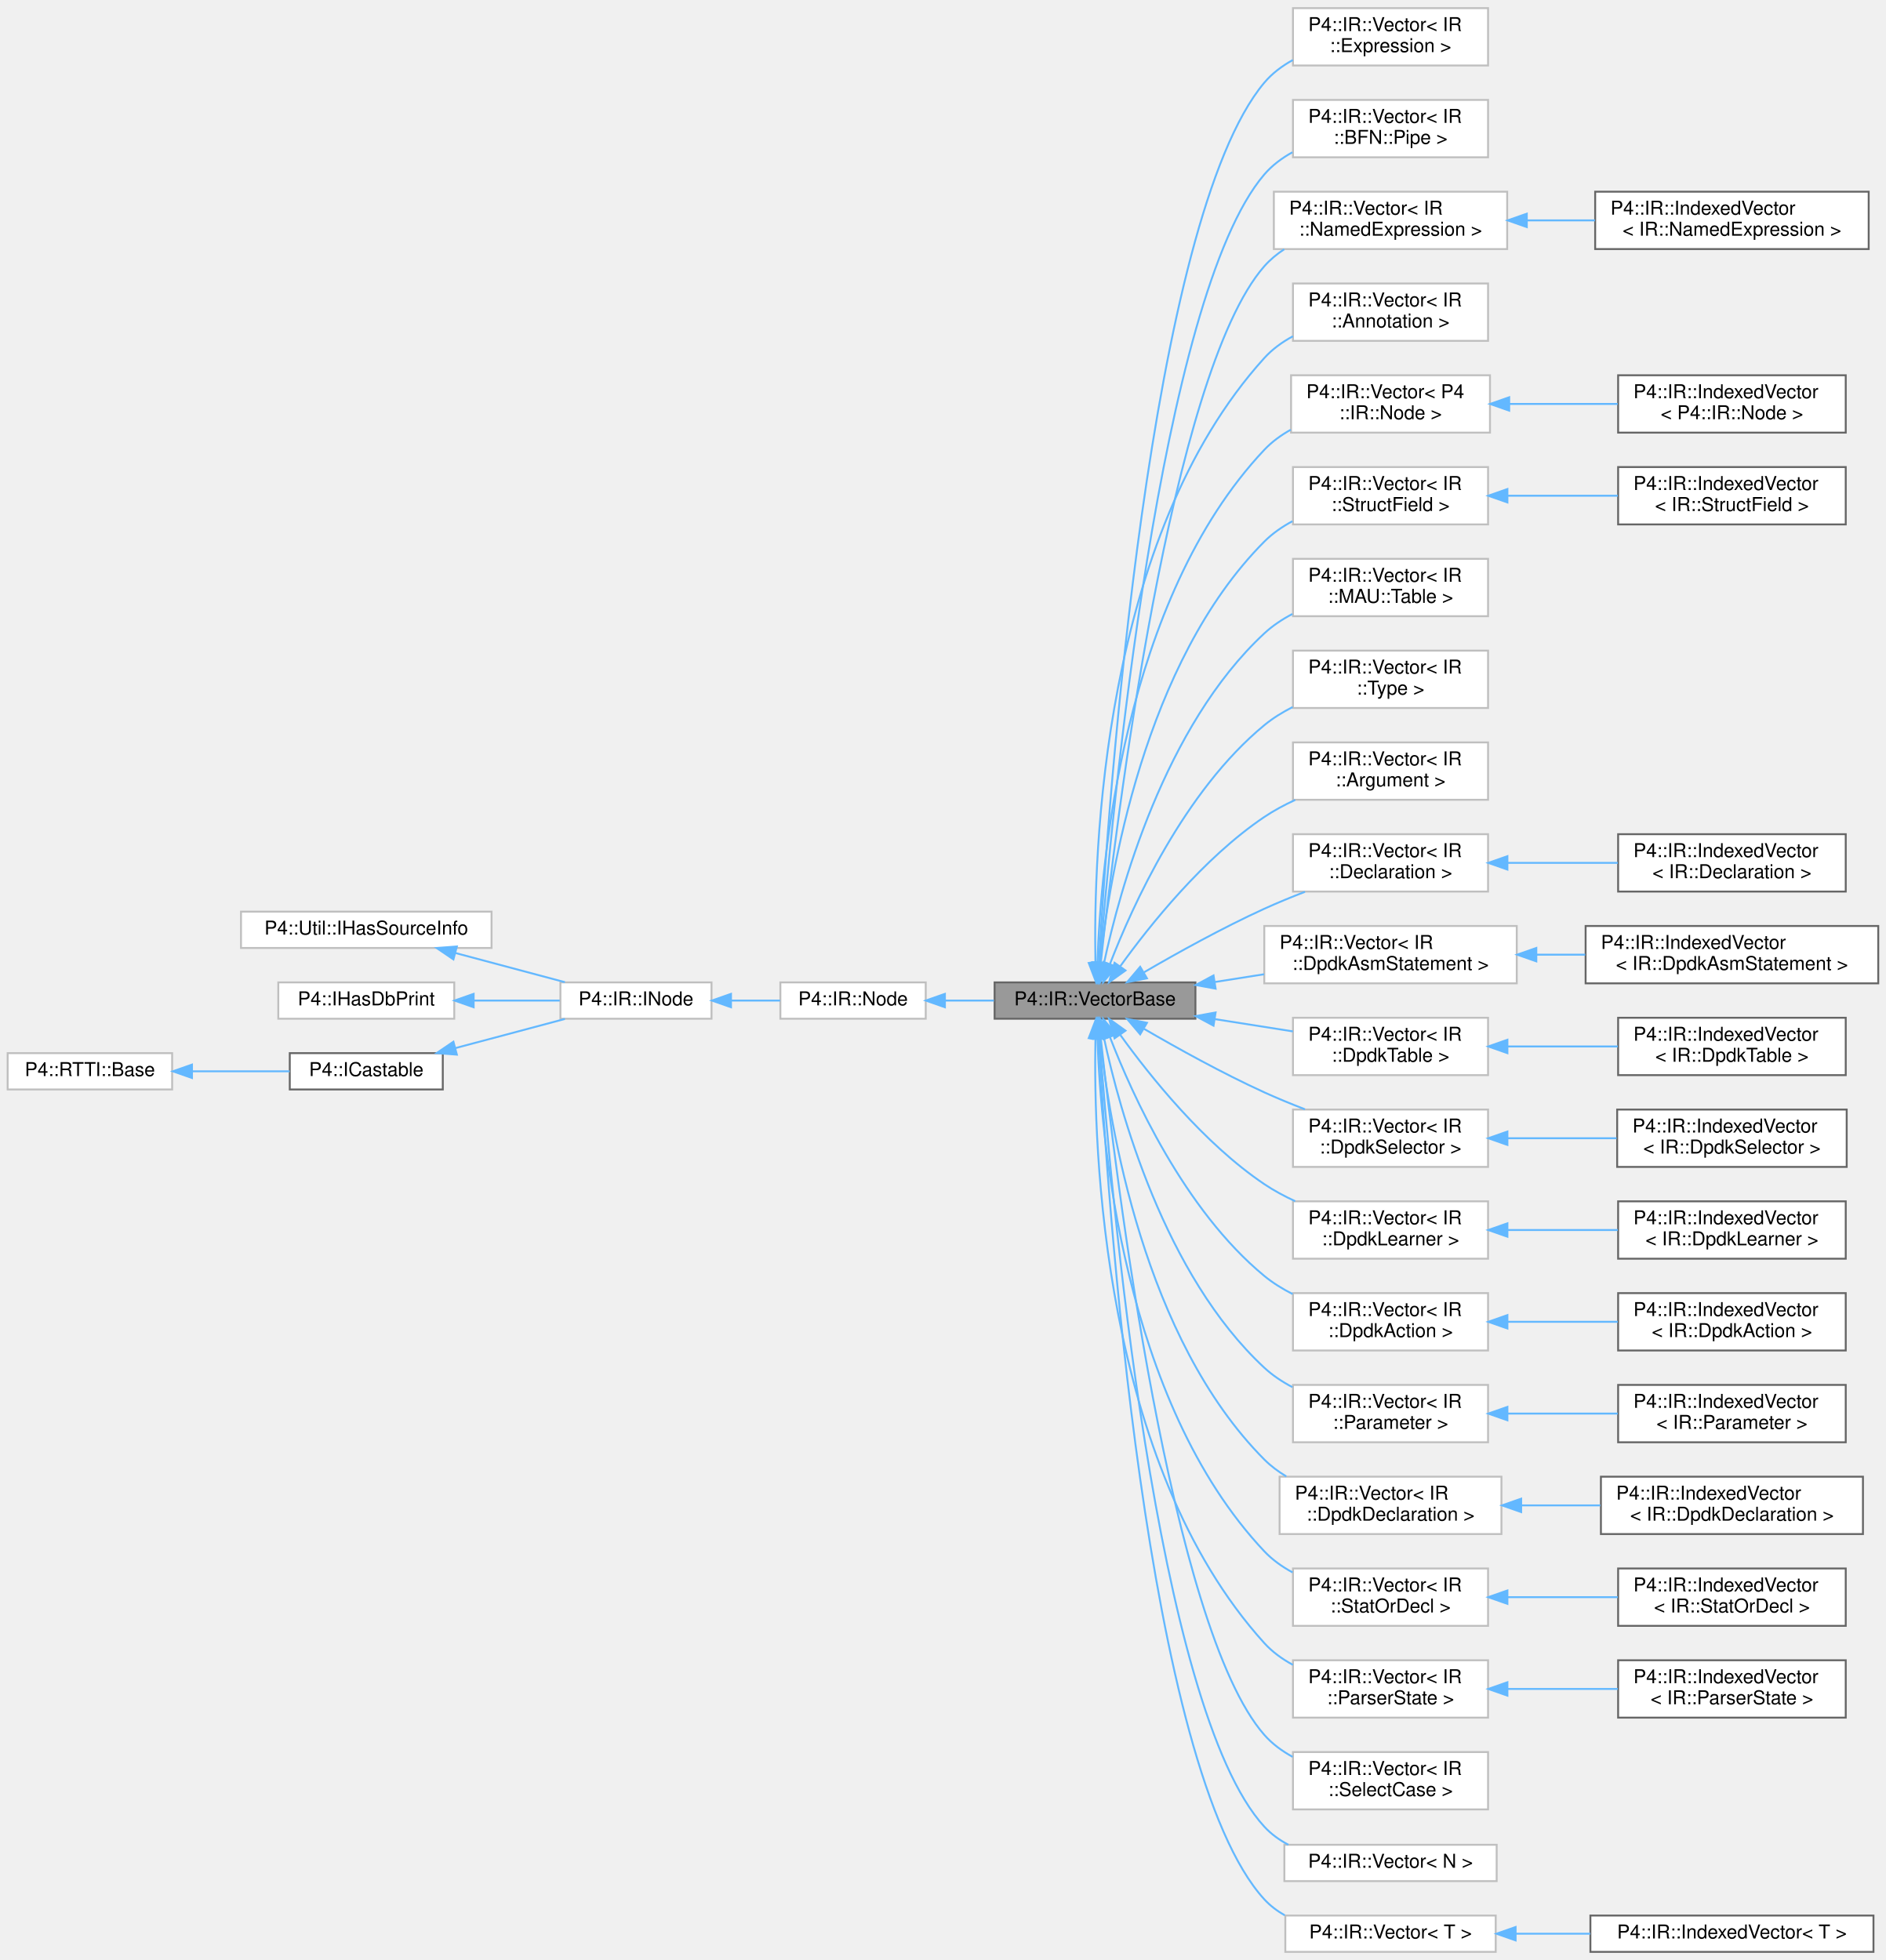
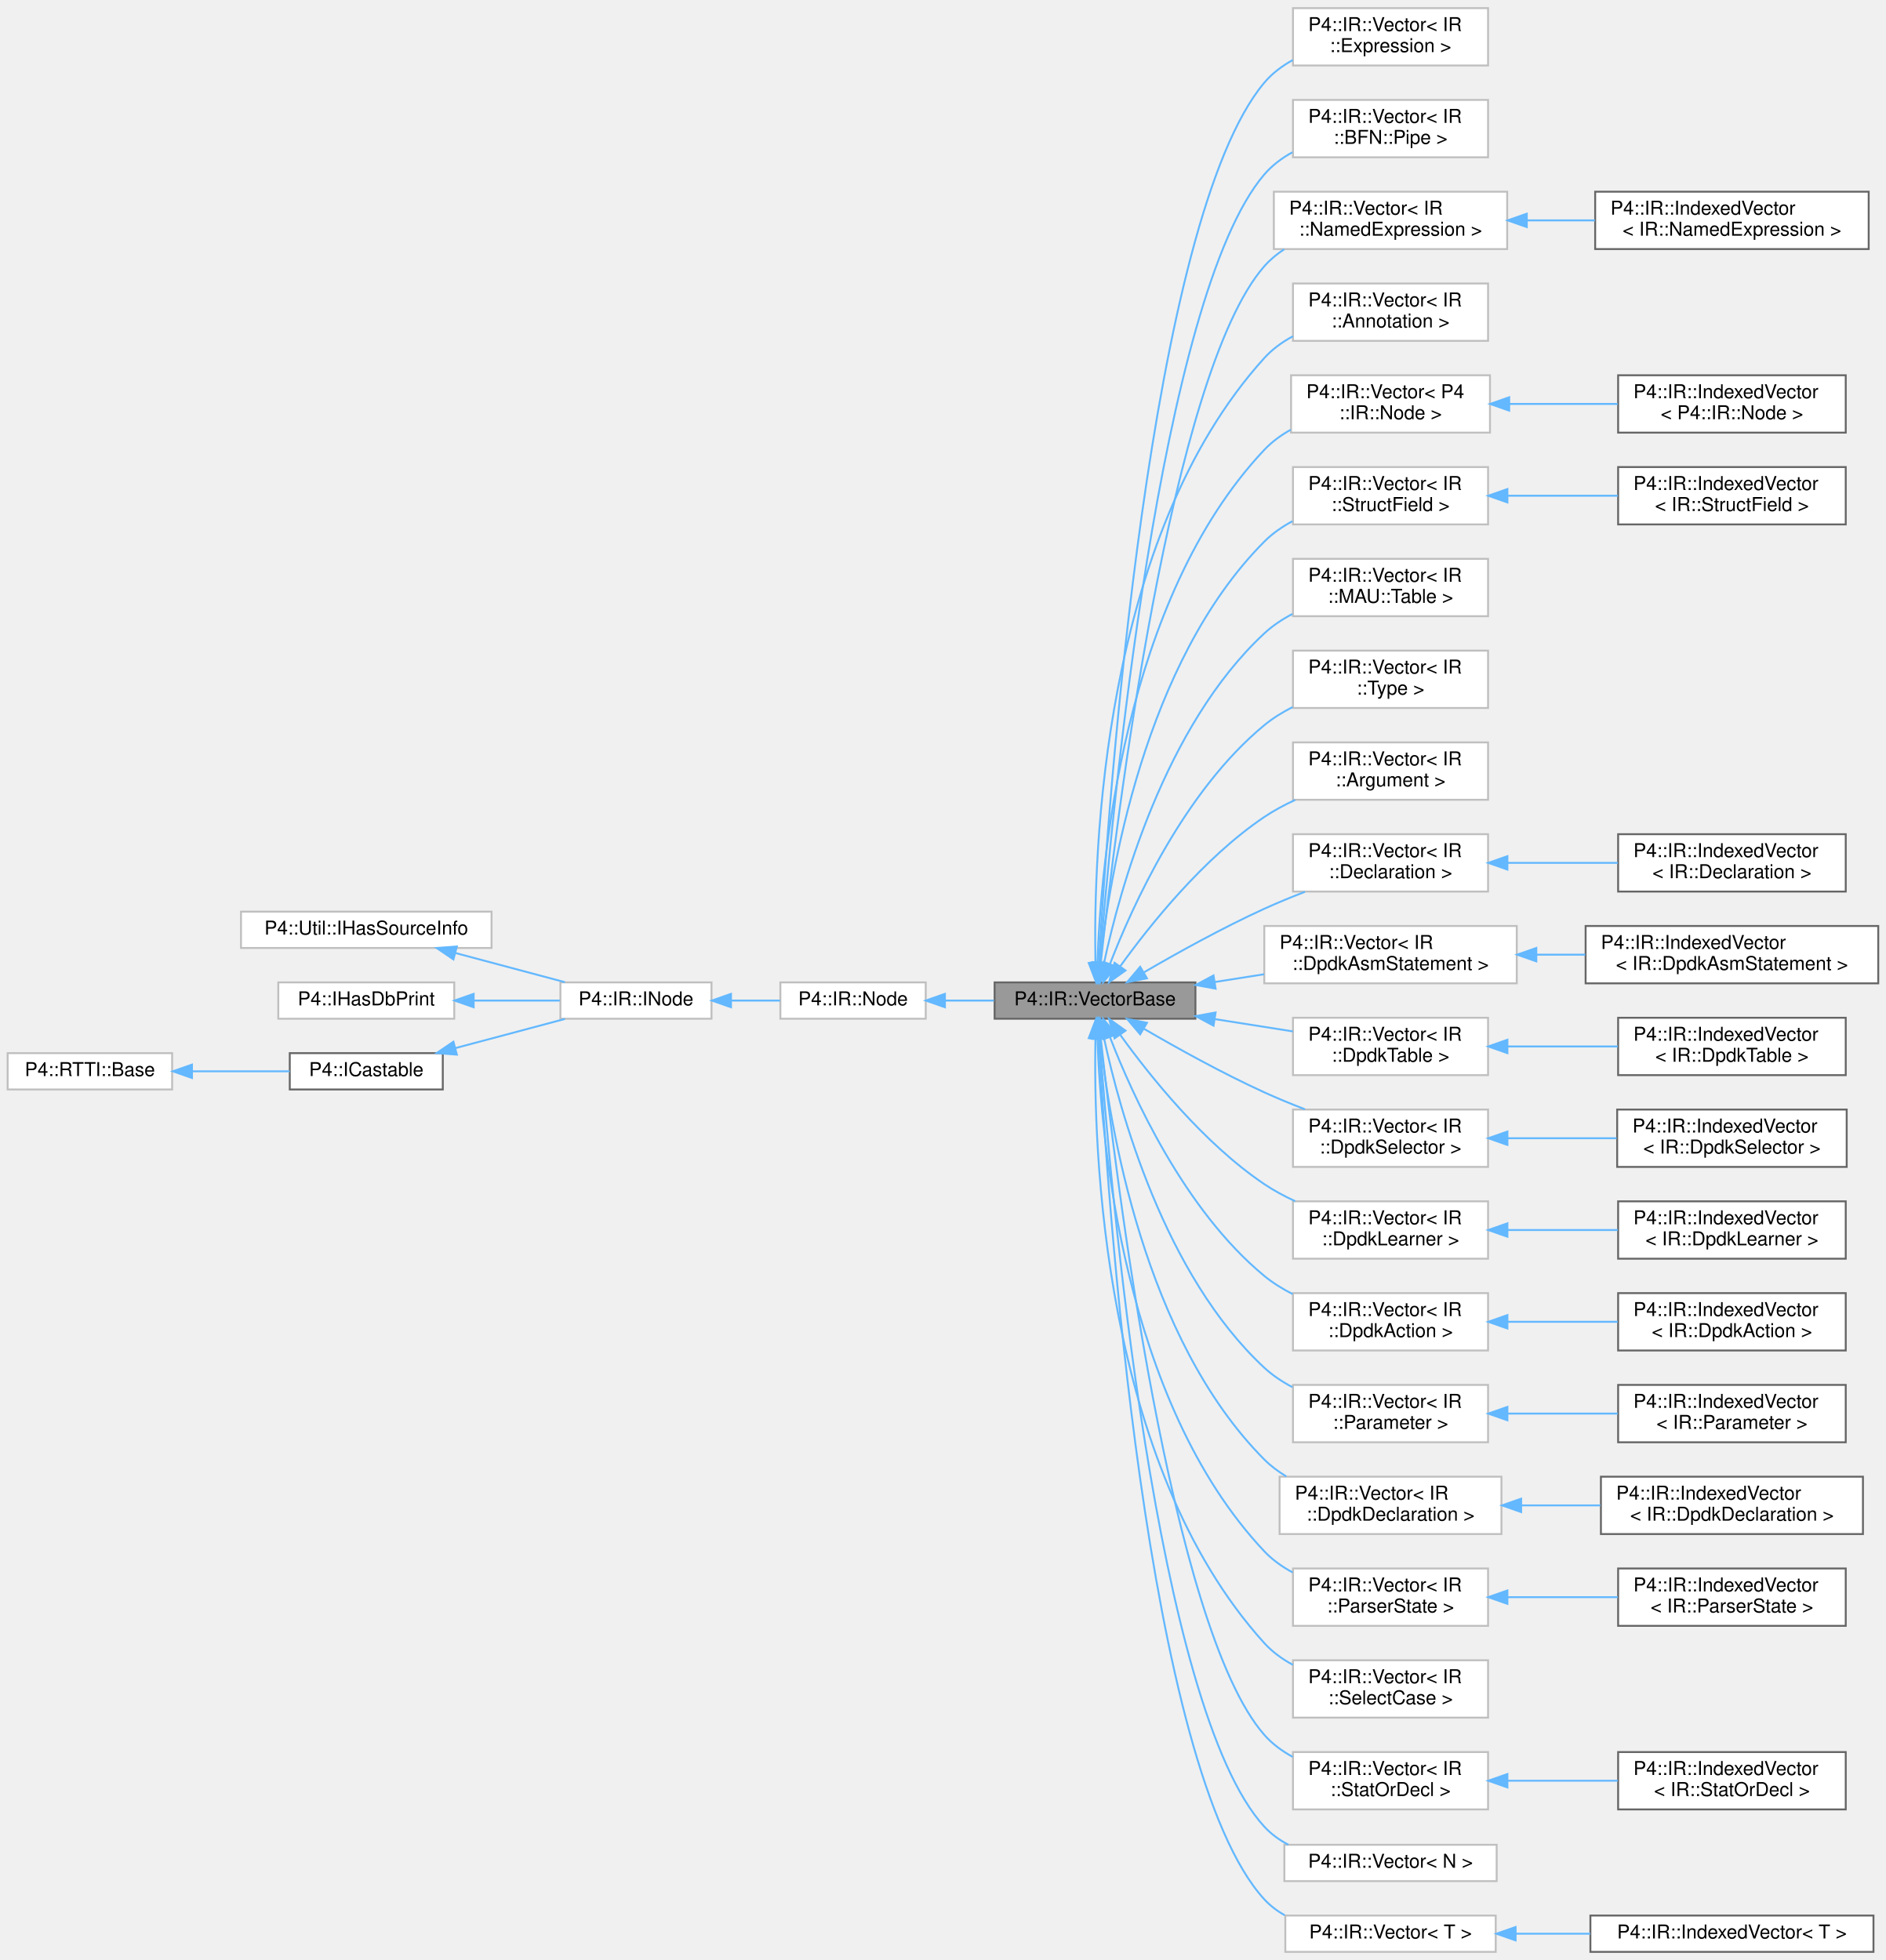
<svg xmlns="http://www.w3.org/2000/svg" xmlns:xlink="http://www.w3.org/1999/xlink" width="986pt" height="1025pt" viewBox="0.00 0.00 986.00 1024.50">
  <g id="graph0" class="graph" transform="scale(1 1) rotate(0) translate(4 1020.5)">
    <g id="Node000001" class="node">
      <g id="a_Node000001">
        <a xlink:title=" ">
          <polygon fill="#999999" stroke="#666666" points="621,-507 516,-507 516,-488 621,-488 621,-507" />
          <text text-anchor="middle" x="568.5" y="-495" font-family="Helvetica,sans-Serif" font-size="10.00">P4::IR::VectorBase</text>
        </a>
      </g>
    </g>
    <g id="Node000008" class="node">
      <g id="a_Node000008">
        <a xlink:href="class_p4_1_1_i_r_1_1_vector.html" target="_top" xlink:title=" ">
          <polygon fill="white" stroke="#bfbfbf" points="774,-1016.5 672,-1016.5 672,-986.5 774,-986.5 774,-1016.5" />
          <text text-anchor="start" x="680" y="-1004.5" font-family="Helvetica,sans-Serif" font-size="10.00">P4::IR::Vector&lt; IR</text>
          <text text-anchor="middle" x="723" y="-993.5" font-family="Helvetica,sans-Serif" font-size="10.00">::Expression &gt;</text>
        </a>
      </g>
    </g>
    <g id="edge7_Node000001_Node000008" class="edge">
      <g id="a_edge7_Node000001_Node000008">
        <a xlink:title=" ">
          <path fill="none" stroke="#63b8ff" d="M570.58,-517.8C575.3,-599.84 596.76,-905.79 657,-977.5 661.1,-982.38 666.29,-986.27 671.94,-989.37" />
          <polygon fill="#63b8ff" stroke="#63b8ff" points="574.05,-517.17 570,-507.38 567.06,-517.56 574.05,-517.17" />
        </a>
      </g>
    </g>
    <g id="Node000009" class="node">
      <g id="a_Node000009">
        <a xlink:href="class_p4_1_1_i_r_1_1_vector.html" target="_top" xlink:title=" ">
          <polygon fill="white" stroke="#bfbfbf" points="774,-968.5 672,-968.5 672,-938.5 774,-938.5 774,-968.5" />
          <text text-anchor="start" x="680" y="-956.5" font-family="Helvetica,sans-Serif" font-size="10.00">P4::IR::Vector&lt; IR</text>
          <text text-anchor="middle" x="723" y="-945.5" font-family="Helvetica,sans-Serif" font-size="10.00">::BFN::Pipe &gt;</text>
        </a>
      </g>
    </g>
    <g id="edge8_Node000001_Node000009" class="edge">
      <g id="a_edge8_Node000001_Node000009">
        <a xlink:title=" ">
          <path fill="none" stroke="#63b8ff" d="M570.98,-517.22C577.04,-593.17 602.3,-865.66 657,-929.5 661.07,-934.25 666.17,-938.06 671.71,-941.12" />
          <polygon fill="#63b8ff" stroke="#63b8ff" points="574.46,-516.83 570.2,-507.13 567.48,-517.38 574.46,-516.83" />
        </a>
      </g>
    </g>
    <g id="Node000010" class="node">
      <g id="a_Node000010">
        <a xlink:href="class_p4_1_1_i_r_1_1_vector.html" target="_top" xlink:title=" ">
          <polygon fill="white" stroke="#bfbfbf" points="784,-920.5 662,-920.5 662,-890.5 784,-890.5 784,-920.5" />
          <text text-anchor="start" x="670" y="-908.5" font-family="Helvetica,sans-Serif" font-size="10.00">P4::IR::Vector&lt; IR</text>
          <text text-anchor="middle" x="723" y="-897.5" font-family="Helvetica,sans-Serif" font-size="10.00">::NamedExpression &gt;</text>
        </a>
      </g>
    </g>
    <g id="edge9_Node000001_Node000010" class="edge">
      <g id="a_edge9_Node000001_Node000010">
        <a xlink:title=" ">
          <path fill="none" stroke="#63b8ff" d="M571.52,-517.25C579.11,-587.73 607.96,-825.65 657,-881.5 660.02,-884.93 663.57,-887.88 667.43,-890.4" />
          <polygon fill="#63b8ff" stroke="#63b8ff" points="574.98,-516.68 570.45,-507.1 568.02,-517.41 574.98,-516.68" />
        </a>
      </g>
    </g>
    <g id="Node000012" class="node">
      <g id="a_Node000012">
        <a xlink:href="class_p4_1_1_i_r_1_1_vector.html" target="_top" xlink:title=" ">
          <polygon fill="white" stroke="#bfbfbf" points="774,-872.5 672,-872.5 672,-842.5 774,-842.5 774,-872.5" />
          <text text-anchor="start" x="680" y="-860.5" font-family="Helvetica,sans-Serif" font-size="10.00">P4::IR::Vector&lt; IR</text>
          <text text-anchor="middle" x="723" y="-849.5" font-family="Helvetica,sans-Serif" font-size="10.00">::Annotation &gt;</text>
        </a>
      </g>
    </g>
    <g id="edge11_Node000001_Node000012" class="edge">
      <g id="a_edge11_Node000001_Node000012">
        <a xlink:title=" ">
          <path fill="none" stroke="#63b8ff" d="M568.72,-517.41C567.6,-574.37 572.2,-739.87 657,-833.5 661.2,-838.14 666.37,-841.88 671.96,-844.9" />
          <polygon fill="#63b8ff" stroke="#63b8ff" points="572.23,-517.34 569.01,-507.25 565.23,-517.14 572.23,-517.34" />
        </a>
      </g>
    </g>
    <g id="Node000013" class="node">
      <g id="a_Node000013">
        <a xlink:href="class_p4_1_1_i_r_1_1_vector.html" target="_top" xlink:title=" ">
          <polygon fill="white" stroke="#bfbfbf" points="775,-824.5 671,-824.5 671,-794.5 775,-794.5 775,-824.5" />
          <text text-anchor="start" x="679" y="-812.5" font-family="Helvetica,sans-Serif" font-size="10.00">P4::IR::Vector&lt; P4</text>
          <text text-anchor="middle" x="723" y="-801.5" font-family="Helvetica,sans-Serif" font-size="10.00">::IR::Node &gt;</text>
        </a>
      </g>
    </g>
    <g id="edge12_Node000001_Node000013" class="edge">
      <g id="a_edge12_Node000001_Node000013">
        <a xlink:title=" ">
          <path fill="none" stroke="#63b8ff" d="M569.76,-517.26C571.5,-568.52 583.18,-707.21 657,-785.5 660.96,-789.7 665.72,-793.17 670.84,-796.03" />
          <polygon fill="#63b8ff" stroke="#63b8ff" points="573.26,-517.1 569.51,-507.19 566.26,-517.28 573.26,-517.1" />
        </a>
      </g>
    </g>
    <g id="Node000015" class="node">
      <g id="a_Node000015">
        <a xlink:href="class_p4_1_1_i_r_1_1_vector.html" target="_top" xlink:title=" ">
          <polygon fill="white" stroke="#bfbfbf" points="774,-776.5 672,-776.5 672,-746.5 774,-746.5 774,-776.5" />
          <text text-anchor="start" x="680" y="-764.5" font-family="Helvetica,sans-Serif" font-size="10.00">P4::IR::Vector&lt; IR</text>
          <text text-anchor="middle" x="723" y="-753.5" font-family="Helvetica,sans-Serif" font-size="10.00">::StructField &gt;</text>
        </a>
      </g>
    </g>
    <g id="edge14_Node000001_Node000015" class="edge">
      <g id="a_edge14_Node000001_Node000015">
        <a xlink:title=" ">
          <path fill="none" stroke="#63b8ff" d="M571.17,-517.25C576.04,-562.44 594.11,-674.35 657,-737.5 661.24,-741.76 666.31,-745.27 671.71,-748.17" />
          <polygon fill="#63b8ff" stroke="#63b8ff" points="574.65,-516.88 570.2,-507.27 567.69,-517.56 574.65,-516.88" />
        </a>
      </g>
    </g>
    <g id="Node000017" class="node">
      <g id="a_Node000017">
        <a xlink:href="class_p4_1_1_i_r_1_1_vector.html" target="_top" xlink:title=" ">
          <polygon fill="white" stroke="#bfbfbf" points="774,-728.5 672,-728.5 672,-698.5 774,-698.5 774,-728.5" />
          <text text-anchor="start" x="680" y="-716.5" font-family="Helvetica,sans-Serif" font-size="10.00">P4::IR::Vector&lt; IR</text>
          <text text-anchor="middle" x="723" y="-705.5" font-family="Helvetica,sans-Serif" font-size="10.00">::MAU::Table &gt;</text>
        </a>
      </g>
    </g>
    <g id="edge16_Node000001_Node000017" class="edge">
      <g id="a_edge16_Node000001_Node000017">
        <a xlink:title=" ">
          <path fill="none" stroke="#63b8ff" d="M573.15,-516.86C581.34,-555.13 604.72,-640.95 657,-689.5 661.32,-693.51 666.37,-696.87 671.7,-699.67" />
          <polygon fill="#63b8ff" stroke="#63b8ff" points="576.57,-516.11 571.15,-507 569.71,-517.5 576.57,-516.11" />
        </a>
      </g>
    </g>
    <g id="Node000018" class="node">
      <g id="a_Node000018">
        <a xlink:href="class_p4_1_1_i_r_1_1_vector.html" target="_top" xlink:title=" ">
          <polygon fill="white" stroke="#bfbfbf" points="774,-680.5 672,-680.5 672,-650.5 774,-650.5 774,-680.5" />
          <text text-anchor="start" x="680" y="-668.5" font-family="Helvetica,sans-Serif" font-size="10.00">P4::IR::Vector&lt; IR</text>
          <text text-anchor="middle" x="723" y="-657.5" font-family="Helvetica,sans-Serif" font-size="10.00">::Type &gt;</text>
        </a>
      </g>
    </g>
    <g id="edge17_Node000001_Node000018" class="edge">
      <g id="a_edge17_Node000001_Node000018">
        <a xlink:title=" ">
          <path fill="none" stroke="#63b8ff" d="M576.29,-516.56C588.09,-547.1 615.2,-607.05 657,-641.5 661.46,-645.17 666.53,-648.31 671.82,-650.99" />
          <polygon fill="#63b8ff" stroke="#63b8ff" points="579.53,-515.22 572.75,-507.07 572.97,-517.67 579.53,-515.22" />
        </a>
      </g>
    </g>
    <g id="Node000019" class="node">
      <g id="a_Node000019">
        <a xlink:href="class_p4_1_1_i_r_1_1_vector.html" target="_top" xlink:title=" ">
          <polygon fill="white" stroke="#bfbfbf" points="774,-632.5 672,-632.5 672,-602.5 774,-602.5 774,-632.5" />
          <text text-anchor="start" x="680" y="-620.5" font-family="Helvetica,sans-Serif" font-size="10.00">P4::IR::Vector&lt; IR</text>
          <text text-anchor="middle" x="723" y="-609.5" font-family="Helvetica,sans-Serif" font-size="10.00">::Argument &gt;</text>
        </a>
      </g>
    </g>
    <g id="edge18_Node000001_Node000019" class="edge">
      <g id="a_edge18_Node000001_Node000019">
        <a xlink:title=" ">
          <path fill="none" stroke="#63b8ff" d="M581.76,-515.52C597.1,-536.83 625.23,-572.1 657,-593.5 661.99,-596.86 667.51,-599.82 673.16,-602.42" />
          <polygon fill="#63b8ff" stroke="#63b8ff" points="584.44,-513.24 575.82,-507.07 578.71,-517.27 584.44,-513.24" />
        </a>
      </g>
    </g>
    <g id="Node000020" class="node">
      <g id="a_Node000020">
        <a xlink:href="class_p4_1_1_i_r_1_1_vector.html" target="_top" xlink:title=" ">
          <polygon fill="white" stroke="#bfbfbf" points="774,-584.5 672,-584.5 672,-554.5 774,-554.5 774,-584.5" />
          <text text-anchor="start" x="680" y="-572.5" font-family="Helvetica,sans-Serif" font-size="10.00">P4::IR::Vector&lt; IR</text>
          <text text-anchor="middle" x="723" y="-561.5" font-family="Helvetica,sans-Serif" font-size="10.00">::Declaration &gt;</text>
        </a>
      </g>
    </g>
    <g id="edge19_Node000001_Node000020" class="edge">
      <g id="a_edge19_Node000001_Node000020">
        <a xlink:title=" ">
          <path fill="none" stroke="#63b8ff" d="M594.13,-512.29C611.39,-522.34 635.18,-535.55 657,-545.5 663.79,-548.59 671.1,-551.6 678.28,-554.37" />
          <polygon fill="#63b8ff" stroke="#63b8ff" points="595.66,-509.13 585.26,-507.08 592.11,-515.16 595.66,-509.13" />
        </a>
      </g>
    </g>
    <g id="Node000022" class="node">
      <g id="a_Node000022">
        <a xlink:href="class_p4_1_1_i_r_1_1_vector.html" target="_top" xlink:title=" ">
          <polygon fill="white" stroke="#bfbfbf" points="789,-536.5 657,-536.5 657,-506.5 789,-506.5 789,-536.5" />
          <text text-anchor="start" x="665" y="-524.5" font-family="Helvetica,sans-Serif" font-size="10.00">P4::IR::Vector&lt; IR</text>
          <text text-anchor="middle" x="723" y="-513.5" font-family="Helvetica,sans-Serif" font-size="10.00">::DpdkAsmStatement &gt;</text>
        </a>
      </g>
    </g>
    <g id="edge21_Node000001_Node000022" class="edge">
      <g id="a_edge21_Node000001_Node000022">
        <a xlink:title=" ">
          <path fill="none" stroke="#63b8ff" d="M631.28,-507.22C639.72,-508.55 648.41,-509.92 656.9,-511.26" />
          <polygon fill="#63b8ff" stroke="#63b8ff" points="631.55,-503.72 621.13,-505.63 630.46,-510.64 631.55,-503.72" />
        </a>
      </g>
    </g>
    <g id="Node000024" class="node">
      <g id="a_Node000024">
        <a xlink:href="class_p4_1_1_i_r_1_1_vector.html" target="_top" xlink:title=" ">
          <polygon fill="white" stroke="#bfbfbf" points="774,-488.5 672,-488.5 672,-458.5 774,-458.5 774,-488.5" />
          <text text-anchor="start" x="680" y="-476.5" font-family="Helvetica,sans-Serif" font-size="10.00">P4::IR::Vector&lt; IR</text>
          <text text-anchor="middle" x="723" y="-465.5" font-family="Helvetica,sans-Serif" font-size="10.00">::DpdkTable &gt;</text>
        </a>
      </g>
    </g>
    <g id="edge23_Node000001_Node000024" class="edge">
      <g id="a_edge23_Node000001_Node000024">
        <a xlink:title=" ">
          <path fill="none" stroke="#63b8ff" d="M631.32,-487.77C644.83,-485.64 658.98,-483.42 671.97,-481.37" />
          <polygon fill="#63b8ff" stroke="#63b8ff" points="630.46,-484.36 621.13,-489.37 631.55,-491.28 630.46,-484.36" />
        </a>
      </g>
    </g>
    <g id="Node000026" class="node">
      <g id="a_Node000026">
        <a xlink:href="class_p4_1_1_i_r_1_1_vector.html" target="_top" xlink:title=" ">
          <polygon fill="white" stroke="#bfbfbf" points="774,-440.5 672,-440.5 672,-410.5 774,-410.5 774,-440.5" />
          <text text-anchor="start" x="680" y="-428.5" font-family="Helvetica,sans-Serif" font-size="10.00">P4::IR::Vector&lt; IR</text>
          <text text-anchor="middle" x="723" y="-417.5" font-family="Helvetica,sans-Serif" font-size="10.00">::DpdkSelector &gt;</text>
        </a>
      </g>
    </g>
    <g id="edge25_Node000001_Node000026" class="edge">
      <g id="a_edge25_Node000001_Node000026">
        <a xlink:title=" ">
          <path fill="none" stroke="#63b8ff" d="M594.13,-482.71C611.39,-472.66 635.18,-459.45 657,-449.5 663.79,-446.41 671.1,-443.4 678.28,-440.63" />
          <polygon fill="#63b8ff" stroke="#63b8ff" points="592.11,-479.84 585.26,-487.92 595.66,-485.87 592.11,-479.84" />
        </a>
      </g>
    </g>
    <g id="Node000028" class="node">
      <g id="a_Node000028">
        <a xlink:href="class_p4_1_1_i_r_1_1_vector.html" target="_top" xlink:title=" ">
          <polygon fill="white" stroke="#bfbfbf" points="774,-392.5 672,-392.5 672,-362.5 774,-362.5 774,-392.5" />
          <text text-anchor="start" x="680" y="-380.5" font-family="Helvetica,sans-Serif" font-size="10.00">P4::IR::Vector&lt; IR</text>
          <text text-anchor="middle" x="723" y="-369.5" font-family="Helvetica,sans-Serif" font-size="10.00">::DpdkLearner &gt;</text>
        </a>
      </g>
    </g>
    <g id="edge27_Node000001_Node000028" class="edge">
      <g id="a_edge27_Node000001_Node000028">
        <a xlink:title=" ">
          <path fill="none" stroke="#63b8ff" d="M581.76,-479.48C597.1,-458.17 625.23,-422.9 657,-401.5 661.99,-398.14 667.51,-395.18 673.16,-392.58" />
          <polygon fill="#63b8ff" stroke="#63b8ff" points="578.71,-477.73 575.82,-487.93 584.44,-481.76 578.71,-477.73" />
        </a>
      </g>
    </g>
    <g id="Node000030" class="node">
      <g id="a_Node000030">
        <a xlink:href="class_p4_1_1_i_r_1_1_vector.html" target="_top" xlink:title=" ">
          <polygon fill="white" stroke="#bfbfbf" points="774,-344.5 672,-344.5 672,-314.5 774,-314.5 774,-344.5" />
          <text text-anchor="start" x="680" y="-332.5" font-family="Helvetica,sans-Serif" font-size="10.00">P4::IR::Vector&lt; IR</text>
          <text text-anchor="middle" x="723" y="-321.5" font-family="Helvetica,sans-Serif" font-size="10.00">::DpdkAction &gt;</text>
        </a>
      </g>
    </g>
    <g id="edge29_Node000001_Node000030" class="edge">
      <g id="a_edge29_Node000001_Node000030">
        <a xlink:title=" ">
          <path fill="none" stroke="#63b8ff" d="M576.29,-478.44C588.09,-447.9 615.2,-387.95 657,-353.5 661.46,-349.83 666.53,-346.69 671.82,-344.01" />
          <polygon fill="#63b8ff" stroke="#63b8ff" points="572.97,-477.33 572.75,-487.93 579.53,-479.78 572.97,-477.33" />
        </a>
      </g>
    </g>
    <g id="Node000032" class="node">
      <g id="a_Node000032">
        <a xlink:href="class_p4_1_1_i_r_1_1_vector.html" target="_top" xlink:title=" ">
          <polygon fill="white" stroke="#bfbfbf" points="774,-296.5 672,-296.5 672,-266.5 774,-266.5 774,-296.5" />
          <text text-anchor="start" x="680" y="-284.5" font-family="Helvetica,sans-Serif" font-size="10.00">P4::IR::Vector&lt; IR</text>
          <text text-anchor="middle" x="723" y="-273.5" font-family="Helvetica,sans-Serif" font-size="10.00">::Parameter &gt;</text>
        </a>
      </g>
    </g>
    <g id="edge31_Node000001_Node000032" class="edge">
      <g id="a_edge31_Node000001_Node000032">
        <a xlink:title=" ">
          <path fill="none" stroke="#63b8ff" d="M573.15,-478.14C581.34,-439.87 604.72,-354.05 657,-305.5 661.32,-301.49 666.37,-298.13 671.7,-295.33" />
          <polygon fill="#63b8ff" stroke="#63b8ff" points="569.71,-477.5 571.15,-488 576.57,-478.89 569.71,-477.5" />
        </a>
      </g>
    </g>
    <g id="Node000034" class="node">
      <g id="a_Node000034">
        <a xlink:href="class_p4_1_1_i_r_1_1_vector.html" target="_top" xlink:title=" ">
          <polygon fill="white" stroke="#bfbfbf" points="781,-248.5 665,-248.5 665,-218.5 781,-218.5 781,-248.5" />
          <text text-anchor="start" x="673" y="-236.5" font-family="Helvetica,sans-Serif" font-size="10.00">P4::IR::Vector&lt; IR</text>
          <text text-anchor="middle" x="723" y="-225.5" font-family="Helvetica,sans-Serif" font-size="10.00">::DpdkDeclaration &gt;</text>
        </a>
      </g>
    </g>
    <g id="edge33_Node000001_Node000034" class="edge">
      <g id="a_edge33_Node000001_Node000034">
        <a xlink:title=" ">
          <path fill="none" stroke="#63b8ff" d="M571.17,-477.75C576.04,-432.56 594.11,-320.65 657,-257.5 660.4,-254.09 664.32,-251.16 668.52,-248.64" />
          <polygon fill="#63b8ff" stroke="#63b8ff" points="567.69,-477.44 570.2,-487.73 574.65,-478.12 567.69,-477.44" />
        </a>
      </g>
    </g>
    <g id="Node000036" class="node">
      <g id="a_Node000036">
        <a xlink:href="class_p4_1_1_i_r_1_1_vector.html" target="_top" xlink:title=" ">
          <polygon fill="white" stroke="#bfbfbf" points="774,-200.5 672,-200.5 672,-170.5 774,-170.5 774,-200.5" />
          <text text-anchor="start" x="680" y="-188.5" font-family="Helvetica,sans-Serif" font-size="10.00">P4::IR::Vector&lt; IR</text>
-           <text text-anchor="middle" x="723" y="-177.5" font-family="Helvetica,sans-Serif" font-size="10.00">::StatOrDecl &gt;</text>
+           <text text-anchor="middle" x="723" y="-177.5" font-family="Helvetica,sans-Serif" font-size="10.00">::ParserState &gt;</text>
        </a>
      </g>
    </g>
    <g id="edge35_Node000001_Node000036" class="edge">
      <g id="a_edge35_Node000001_Node000036">
        <a xlink:title=" ">
          <path fill="none" stroke="#63b8ff" d="M569.76,-477.74C571.5,-426.48 583.18,-287.79 657,-209.5 661.21,-205.04 666.32,-201.4 671.81,-198.44" />
          <polygon fill="#63b8ff" stroke="#63b8ff" points="566.26,-477.72 569.51,-487.81 573.26,-477.9 566.26,-477.72" />
        </a>
      </g>
    </g>
    <g id="Node000038" class="node">
      <g id="a_Node000038">
        <a xlink:href="class_p4_1_1_i_r_1_1_vector.html" target="_top" xlink:title=" ">
          <polygon fill="white" stroke="#bfbfbf" points="774,-152.5 672,-152.5 672,-122.5 774,-122.5 774,-152.5" />
          <text text-anchor="start" x="680" y="-140.5" font-family="Helvetica,sans-Serif" font-size="10.00">P4::IR::Vector&lt; IR</text>
-           <text text-anchor="middle" x="723" y="-129.5" font-family="Helvetica,sans-Serif" font-size="10.00">::ParserState &gt;</text>
+           <text text-anchor="middle" x="723" y="-129.5" font-family="Helvetica,sans-Serif" font-size="10.00">::SelectCase &gt;</text>
        </a>
      </g>
    </g>
    <g id="edge37_Node000001_Node000038" class="edge">
      <g id="a_edge37_Node000001_Node000038">
        <a xlink:title=" ">
          <path fill="none" stroke="#63b8ff" d="M568.72,-477.59C567.6,-420.63 572.2,-255.13 657,-161.5 661.2,-156.86 666.37,-153.12 671.96,-150.1" />
          <polygon fill="#63b8ff" stroke="#63b8ff" points="565.23,-477.86 569.01,-487.75 572.23,-477.66 565.23,-477.86" />
        </a>
      </g>
    </g>
-     <g id="Node000040" class="node">
-       <g id="a_Node000040">
+     <g id="Node000039" class="node">
+       <g id="a_Node000039">
        <a xlink:href="class_p4_1_1_i_r_1_1_vector.html" target="_top" xlink:title=" ">
          <polygon fill="white" stroke="#bfbfbf" points="774,-104.5 672,-104.5 672,-74.5 774,-74.5 774,-104.5" />
          <text text-anchor="start" x="680" y="-92.5" font-family="Helvetica,sans-Serif" font-size="10.00">P4::IR::Vector&lt; IR</text>
-           <text text-anchor="middle" x="723" y="-81.5" font-family="Helvetica,sans-Serif" font-size="10.00">::SelectCase &gt;</text>
-         </a>
-       </g>
-     </g>
-     <g id="edge39_Node000001_Node000040" class="edge">
-       <g id="a_edge39_Node000001_Node000040">
+           <text text-anchor="middle" x="723" y="-81.5" font-family="Helvetica,sans-Serif" font-size="10.00">::StatOrDecl &gt;</text>
+         </a>
+       </g>
+     </g>
+     <g id="edge38_Node000001_Node000039" class="edge">
+       <g id="a_edge38_Node000001_Node000039">
        <a xlink:title=" ">
          <path fill="none" stroke="#63b8ff" d="M571.52,-477.75C579.11,-407.27 607.96,-169.35 657,-113.5 661.13,-108.8 666.26,-105.02 671.82,-101.98" />
          <polygon fill="#63b8ff" stroke="#63b8ff" points="568.02,-477.59 570.45,-487.9 574.98,-478.32 568.02,-477.59" />
        </a>
      </g>
    </g>
    <g id="Node000041" class="node">
      <g id="a_Node000041">
        <a xlink:href="class_p4_1_1_i_r_1_1_vector.html" target="_top" xlink:title=" ">
          <polygon fill="white" stroke="#bfbfbf" points="778.5,-56 667.5,-56 667.5,-37 778.5,-37 778.5,-56" />
          <text text-anchor="middle" x="723" y="-44" font-family="Helvetica,sans-Serif" font-size="10.00">P4::IR::Vector&lt; N &gt;</text>
        </a>
      </g>
    </g>
    <g id="edge40_Node000001_Node000041" class="edge">
      <g id="a_edge40_Node000001_Node000041">
        <a xlink:title=" ">
          <path fill="none" stroke="#63b8ff" d="M570.85,-477.66C576.42,-401.28 600.12,-127.4 657,-65.5 660.58,-61.6 664.91,-58.49 669.61,-56.01" />
          <polygon fill="#63b8ff" stroke="#63b8ff" points="567.34,-477.59 570.13,-487.81 574.33,-478.08 567.34,-477.59" />
        </a>
      </g>
    </g>
    <g id="Node000042" class="node">
      <g id="a_Node000042">
        <a xlink:href="class_p4_1_1_i_r_1_1_vector.html" target="_top" xlink:title=" ">
          <polygon fill="white" stroke="#bfbfbf" points="778,-19 668,-19 668,0 778,0 778,-19" />
          <text text-anchor="middle" x="723" y="-7" font-family="Helvetica,sans-Serif" font-size="10.00">P4::IR::Vector&lt; T &gt;</text>
        </a>
      </g>
    </g>
    <g id="edge41_Node000001_Node000042" class="edge">
      <g id="a_edge41_Node000001_Node000042">
        <a xlink:title=" ">
          <path fill="none" stroke="#63b8ff" d="M570.48,-477.47C574.81,-396.59 594.96,-95.12 657,-27.5 660.09,-24.13 663.74,-21.38 667.72,-19.12" />
          <polygon fill="#63b8ff" stroke="#63b8ff" points="566.96,-477.59 569.95,-487.75 573.96,-477.95 566.96,-477.59" />
        </a>
      </g>
    </g>
    <g id="Node000002" class="node">
      <g id="a_Node000002">
        <a xlink:href="class_p4_1_1_i_r_1_1_node.html" target="_top" xlink:title=" ">
          <polygon fill="white" stroke="#bfbfbf" points="480,-507 404,-507 404,-488 480,-488 480,-507" />
          <text text-anchor="middle" x="442" y="-495" font-family="Helvetica,sans-Serif" font-size="10.00">P4::IR::Node</text>
        </a>
      </g>
    </g>
    <g id="edge1_Node000001_Node000002" class="edge">
      <g id="a_edge1_Node000001_Node000002">
        <a xlink:title=" ">
          <path fill="none" stroke="#63b8ff" d="M490.27,-497.5C498.57,-497.5 507.24,-497.5 515.65,-497.5" />
          <polygon fill="#63b8ff" stroke="#63b8ff" points="490.02,-494 480.02,-497.5 490.02,-501 490.02,-494" />
        </a>
      </g>
    </g>
    <g id="Node000003" class="node">
      <g id="a_Node000003">
        <a xlink:href="class_p4_1_1_i_r_1_1_i_node.html" target="_top" xlink:title=" ">
          <polygon fill="white" stroke="#bfbfbf" points="368,-507 289,-507 289,-488 368,-488 368,-507" />
          <text text-anchor="middle" x="328.5" y="-495" font-family="Helvetica,sans-Serif" font-size="10.00">P4::IR::INode</text>
        </a>
      </g>
    </g>
    <g id="edge2_Node000002_Node000003" class="edge">
      <g id="a_edge2_Node000002_Node000003">
        <a xlink:title=" ">
          <path fill="none" stroke="#63b8ff" d="M378.44,-497.5C386.98,-497.5 395.73,-497.5 403.89,-497.5" />
          <polygon fill="#63b8ff" stroke="#63b8ff" points="378.18,-494 368.18,-497.5 378.18,-501 378.18,-494" />
        </a>
      </g>
    </g>
    <g id="Node000004" class="node">
      <g id="a_Node000004">
        <a xlink:href="class_p4_1_1_util_1_1_i_has_source_info.html" target="_top" xlink:title=" ">
          <polygon fill="white" stroke="#bfbfbf" points="253,-544 122,-544 122,-525 253,-525 253,-544" />
          <text text-anchor="middle" x="187.5" y="-532" font-family="Helvetica,sans-Serif" font-size="10.00">P4::Util::IHasSourceInfo</text>
        </a>
      </g>
    </g>
    <g id="edge3_Node000003_Node000004" class="edge">
      <g id="a_edge3_Node000003_Node000004">
        <a xlink:title=" ">
          <path fill="none" stroke="#63b8ff" d="M234.03,-522.38C252.63,-517.43 273.84,-511.78 291.34,-507.12" />
          <polygon fill="#63b8ff" stroke="#63b8ff" points="233.06,-519.02 224.3,-524.97 234.86,-525.78 233.06,-519.02" />
        </a>
      </g>
    </g>
    <g id="Node000005" class="node">
      <g id="a_Node000005">
        <a xlink:href="class_p4_1_1_i_has_db_print.html" target="_top" xlink:title=" ">
          <polygon fill="white" stroke="#bfbfbf" points="233.5,-507 141.5,-507 141.5,-488 233.5,-488 233.5,-507" />
          <text text-anchor="middle" x="187.5" y="-495" font-family="Helvetica,sans-Serif" font-size="10.00">P4::IHasDbPrint</text>
        </a>
      </g>
    </g>
    <g id="edge4_Node000003_Node000005" class="edge">
      <g id="a_edge4_Node000003_Node000005">
        <a xlink:title=" ">
          <path fill="none" stroke="#63b8ff" d="M243.84,-497.5C258.85,-497.5 274.78,-497.5 288.67,-497.5" />
          <polygon fill="#63b8ff" stroke="#63b8ff" points="243.63,-494 233.63,-497.5 243.63,-501 243.63,-494" />
        </a>
      </g>
    </g>
    <g id="Node000006" class="node">
      <g id="a_Node000006">
        <a xlink:href="class_p4_1_1_i_castable.html" target="_top" xlink:title=" ">
          <polygon fill="white" stroke="#666666" points="227.5,-470 147.5,-470 147.5,-451 227.5,-451 227.5,-470" />
          <text text-anchor="middle" x="187.5" y="-458" font-family="Helvetica,sans-Serif" font-size="10.00">P4::ICastable</text>
        </a>
      </g>
    </g>
    <g id="edge5_Node000003_Node000006" class="edge">
      <g id="a_edge5_Node000003_Node000006">
        <a xlink:title=" ">
          <path fill="none" stroke="#63b8ff" d="M234.03,-472.62C252.63,-477.57 273.84,-483.22 291.34,-487.88" />
          <polygon fill="#63b8ff" stroke="#63b8ff" points="234.86,-469.22 224.3,-470.03 233.06,-475.98 234.86,-469.22" />
        </a>
      </g>
    </g>
    <g id="Node000007" class="node">
      <g id="a_Node000007">
        <a xlink:href="struct_p4_1_1_r_t_t_i_1_1_base.html" target="_top" xlink:title=" ">
          <polygon fill="white" stroke="#bfbfbf" points="86,-470 0,-470 0,-451 86,-451 86,-470" />
          <text text-anchor="middle" x="43" y="-458" font-family="Helvetica,sans-Serif" font-size="10.00">P4::RTTI::Base</text>
        </a>
      </g>
    </g>
    <g id="edge6_Node000006_Node000007" class="edge">
      <g id="a_edge6_Node000006_Node000007">
        <a xlink:title=" ">
          <path fill="none" stroke="#63b8ff" d="M96.62,-460.5C113.45,-460.5 131.77,-460.5 147.46,-460.5" />
          <polygon fill="#63b8ff" stroke="#63b8ff" points="96.37,-457 86.37,-460.5 96.37,-464 96.37,-457" />
        </a>
      </g>
    </g>
    <g id="Node000011" class="node">
      <g id="a_Node000011">
        <a xlink:href="class_p4_1_1_i_r_1_1_indexed_vector.html" target="_top" xlink:title=" ">
          <polygon fill="white" stroke="#666666" points="973,-920.5 830,-920.5 830,-890.5 973,-890.5 973,-920.5" />
          <text text-anchor="start" x="838" y="-908.5" font-family="Helvetica,sans-Serif" font-size="10.00">P4::IR::IndexedVector</text>
          <text text-anchor="middle" x="901.5" y="-897.5" font-family="Helvetica,sans-Serif" font-size="10.00">&lt; IR::NamedExpression &gt;</text>
        </a>
      </g>
    </g>
    <g id="edge10_Node000010_Node000011" class="edge">
      <g id="a_edge10_Node000010_Node000011">
        <a xlink:title=" ">
          <path fill="none" stroke="#63b8ff" d="M794.38,-905.5C806.07,-905.5 818.19,-905.5 829.88,-905.5" />
          <polygon fill="#63b8ff" stroke="#63b8ff" points="794.25,-902 784.25,-905.5 794.25,-909 794.25,-902" />
        </a>
      </g>
    </g>
    <g id="Node000014" class="node">
      <g id="a_Node000014">
        <a xlink:href="class_p4_1_1_i_r_1_1_indexed_vector.html" target="_top" xlink:title=" ">
          <polygon fill="white" stroke="#666666" points="961,-824.5 842,-824.5 842,-794.5 961,-794.5 961,-824.5" />
          <text text-anchor="start" x="850" y="-812.5" font-family="Helvetica,sans-Serif" font-size="10.00">P4::IR::IndexedVector</text>
          <text text-anchor="middle" x="901.5" y="-801.5" font-family="Helvetica,sans-Serif" font-size="10.00">&lt; P4::IR::Node &gt;</text>
        </a>
      </g>
    </g>
    <g id="edge13_Node000013_Node000014" class="edge">
      <g id="a_edge13_Node000013_Node000014">
        <a xlink:title=" ">
          <path fill="none" stroke="#63b8ff" d="M785.06,-809.5C803.44,-809.5 823.57,-809.5 841.79,-809.5" />
          <polygon fill="#63b8ff" stroke="#63b8ff" points="785.05,-806 775.05,-809.5 785.05,-813 785.05,-806" />
        </a>
      </g>
    </g>
    <g id="Node000016" class="node">
      <g id="a_Node000016">
        <a xlink:href="class_p4_1_1_i_r_1_1_indexed_vector.html" target="_top" xlink:title=" ">
          <polygon fill="white" stroke="#666666" points="961,-776.5 842,-776.5 842,-746.5 961,-746.5 961,-776.5" />
          <text text-anchor="start" x="850" y="-764.5" font-family="Helvetica,sans-Serif" font-size="10.00">P4::IR::IndexedVector</text>
          <text text-anchor="middle" x="901.5" y="-753.5" font-family="Helvetica,sans-Serif" font-size="10.00">&lt; IR::StructField &gt;</text>
        </a>
      </g>
    </g>
    <g id="edge15_Node000015_Node000016" class="edge">
      <g id="a_edge15_Node000015_Node000016">
        <a xlink:title=" ">
          <path fill="none" stroke="#63b8ff" d="M784.23,-761.5C802.85,-761.5 823.33,-761.5 841.84,-761.5" />
          <polygon fill="#63b8ff" stroke="#63b8ff" points="784.11,-758 774.11,-761.5 784.11,-765 784.11,-758" />
        </a>
      </g>
    </g>
    <g id="Node000021" class="node">
      <g id="a_Node000021">
        <a xlink:href="class_p4_1_1_i_r_1_1_indexed_vector.html" target="_top" xlink:title=" ">
          <polygon fill="white" stroke="#666666" points="961,-584.5 842,-584.5 842,-554.5 961,-554.5 961,-584.5" />
          <text text-anchor="start" x="850" y="-572.5" font-family="Helvetica,sans-Serif" font-size="10.00">P4::IR::IndexedVector</text>
          <text text-anchor="middle" x="901.5" y="-561.5" font-family="Helvetica,sans-Serif" font-size="10.00">&lt; IR::Declaration &gt;</text>
        </a>
      </g>
    </g>
    <g id="edge20_Node000020_Node000021" class="edge">
      <g id="a_edge20_Node000020_Node000021">
        <a xlink:title=" ">
          <path fill="none" stroke="#63b8ff" d="M784.23,-569.5C802.85,-569.5 823.33,-569.5 841.84,-569.5" />
          <polygon fill="#63b8ff" stroke="#63b8ff" points="784.11,-566 774.11,-569.5 784.11,-573 784.11,-566" />
        </a>
      </g>
    </g>
    <g id="Node000023" class="node">
      <g id="a_Node000023">
        <a xlink:href="class_p4_1_1_i_r_1_1_indexed_vector.html" target="_top" xlink:title=" ">
          <polygon fill="white" stroke="#666666" points="978,-536.5 825,-536.5 825,-506.5 978,-506.5 978,-536.5" />
          <text text-anchor="start" x="833" y="-524.5" font-family="Helvetica,sans-Serif" font-size="10.00">P4::IR::IndexedVector</text>
          <text text-anchor="middle" x="901.5" y="-513.5" font-family="Helvetica,sans-Serif" font-size="10.00">&lt; IR::DpdkAsmStatement &gt;</text>
        </a>
      </g>
    </g>
    <g id="edge22_Node000022_Node000023" class="edge">
      <g id="a_edge22_Node000022_Node000023">
        <a xlink:title=" ">
          <path fill="none" stroke="#63b8ff" d="M799.39,-521.5C807.81,-521.5 816.39,-521.5 824.81,-521.5" />
          <polygon fill="#63b8ff" stroke="#63b8ff" points="799.22,-518 789.22,-521.5 799.22,-525 799.22,-518" />
        </a>
      </g>
    </g>
    <g id="Node000025" class="node">
      <g id="a_Node000025">
        <a xlink:href="class_p4_1_1_i_r_1_1_indexed_vector.html" target="_top" xlink:title=" ">
          <polygon fill="white" stroke="#666666" points="961,-488.5 842,-488.5 842,-458.5 961,-458.5 961,-488.5" />
          <text text-anchor="start" x="850" y="-476.5" font-family="Helvetica,sans-Serif" font-size="10.00">P4::IR::IndexedVector</text>
          <text text-anchor="middle" x="901.5" y="-465.5" font-family="Helvetica,sans-Serif" font-size="10.00">&lt; IR::DpdkTable &gt;</text>
        </a>
      </g>
    </g>
    <g id="edge24_Node000024_Node000025" class="edge">
      <g id="a_edge24_Node000024_Node000025">
        <a xlink:title=" ">
          <path fill="none" stroke="#63b8ff" d="M784.23,-473.5C802.85,-473.5 823.33,-473.5 841.84,-473.5" />
          <polygon fill="#63b8ff" stroke="#63b8ff" points="784.11,-470 774.11,-473.5 784.11,-477 784.11,-470" />
        </a>
      </g>
    </g>
    <g id="Node000027" class="node">
      <g id="a_Node000027">
        <a xlink:href="class_p4_1_1_i_r_1_1_indexed_vector.html" target="_top" xlink:title=" ">
          <polygon fill="white" stroke="#666666" points="961.5,-440.5 841.5,-440.5 841.5,-410.5 961.5,-410.5 961.5,-440.5" />
          <text text-anchor="start" x="849.5" y="-428.5" font-family="Helvetica,sans-Serif" font-size="10.00">P4::IR::IndexedVector</text>
          <text text-anchor="middle" x="901.5" y="-417.5" font-family="Helvetica,sans-Serif" font-size="10.00">&lt; IR::DpdkSelector &gt;</text>
        </a>
      </g>
    </g>
    <g id="edge26_Node000026_Node000027" class="edge">
      <g id="a_edge26_Node000026_Node000027">
        <a xlink:title=" ">
          <path fill="none" stroke="#63b8ff" d="M784.13,-425.5C802.57,-425.5 822.83,-425.5 841.2,-425.5" />
          <polygon fill="#63b8ff" stroke="#63b8ff" points="784.11,-422 774.11,-425.5 784.11,-429 784.11,-422" />
        </a>
      </g>
    </g>
    <g id="Node000029" class="node">
      <g id="a_Node000029">
        <a xlink:href="class_p4_1_1_i_r_1_1_indexed_vector.html" target="_top" xlink:title=" ">
          <polygon fill="white" stroke="#666666" points="961,-392.5 842,-392.5 842,-362.5 961,-362.5 961,-392.5" />
          <text text-anchor="start" x="850" y="-380.5" font-family="Helvetica,sans-Serif" font-size="10.00">P4::IR::IndexedVector</text>
          <text text-anchor="middle" x="901.5" y="-369.5" font-family="Helvetica,sans-Serif" font-size="10.00">&lt; IR::DpdkLearner &gt;</text>
        </a>
      </g>
    </g>
    <g id="edge28_Node000028_Node000029" class="edge">
      <g id="a_edge28_Node000028_Node000029">
        <a xlink:title=" ">
          <path fill="none" stroke="#63b8ff" d="M784.23,-377.5C802.85,-377.5 823.33,-377.5 841.84,-377.5" />
          <polygon fill="#63b8ff" stroke="#63b8ff" points="784.11,-374 774.11,-377.5 784.11,-381 784.11,-374" />
        </a>
      </g>
    </g>
    <g id="Node000031" class="node">
      <g id="a_Node000031">
        <a xlink:href="class_p4_1_1_i_r_1_1_indexed_vector.html" target="_top" xlink:title=" ">
          <polygon fill="white" stroke="#666666" points="961,-344.5 842,-344.5 842,-314.5 961,-314.5 961,-344.5" />
          <text text-anchor="start" x="850" y="-332.5" font-family="Helvetica,sans-Serif" font-size="10.00">P4::IR::IndexedVector</text>
          <text text-anchor="middle" x="901.5" y="-321.5" font-family="Helvetica,sans-Serif" font-size="10.00">&lt; IR::DpdkAction &gt;</text>
        </a>
      </g>
    </g>
    <g id="edge30_Node000030_Node000031" class="edge">
      <g id="a_edge30_Node000030_Node000031">
        <a xlink:title=" ">
          <path fill="none" stroke="#63b8ff" d="M784.23,-329.5C802.85,-329.5 823.33,-329.5 841.84,-329.5" />
          <polygon fill="#63b8ff" stroke="#63b8ff" points="784.11,-326 774.11,-329.5 784.11,-333 784.11,-326" />
        </a>
      </g>
    </g>
    <g id="Node000033" class="node">
      <g id="a_Node000033">
        <a xlink:href="class_p4_1_1_i_r_1_1_indexed_vector.html" target="_top" xlink:title=" ">
          <polygon fill="white" stroke="#666666" points="961,-296.5 842,-296.5 842,-266.5 961,-266.5 961,-296.5" />
          <text text-anchor="start" x="850" y="-284.5" font-family="Helvetica,sans-Serif" font-size="10.00">P4::IR::IndexedVector</text>
          <text text-anchor="middle" x="901.5" y="-273.5" font-family="Helvetica,sans-Serif" font-size="10.00">&lt; IR::Parameter &gt;</text>
        </a>
      </g>
    </g>
    <g id="edge32_Node000032_Node000033" class="edge">
      <g id="a_edge32_Node000032_Node000033">
        <a xlink:title=" ">
          <path fill="none" stroke="#63b8ff" d="M784.23,-281.5C802.85,-281.5 823.33,-281.5 841.84,-281.5" />
          <polygon fill="#63b8ff" stroke="#63b8ff" points="784.11,-278 774.11,-281.5 784.11,-285 784.11,-278" />
        </a>
      </g>
    </g>
    <g id="Node000035" class="node">
      <g id="a_Node000035">
        <a xlink:href="class_p4_1_1_i_r_1_1_indexed_vector.html" target="_top" xlink:title=" ">
          <polygon fill="white" stroke="#666666" points="970,-248.5 833,-248.5 833,-218.5 970,-218.5 970,-248.5" />
          <text text-anchor="start" x="841" y="-236.5" font-family="Helvetica,sans-Serif" font-size="10.00">P4::IR::IndexedVector</text>
          <text text-anchor="middle" x="901.5" y="-225.5" font-family="Helvetica,sans-Serif" font-size="10.00">&lt; IR::DpdkDeclaration &gt;</text>
        </a>
      </g>
    </g>
    <g id="edge34_Node000034_Node000035" class="edge">
      <g id="a_edge34_Node000034_Node000035">
        <a xlink:title=" ">
          <path fill="none" stroke="#63b8ff" d="M791.48,-233.5C805,-233.5 819.2,-233.5 832.72,-233.5" />
          <polygon fill="#63b8ff" stroke="#63b8ff" points="791.3,-230 781.3,-233.5 791.3,-237 791.3,-230" />
        </a>
      </g>
    </g>
    <g id="Node000037" class="node">
      <g id="a_Node000037">
        <a xlink:href="class_p4_1_1_i_r_1_1_indexed_vector.html" target="_top" xlink:title=" ">
          <polygon fill="white" stroke="#666666" points="961,-200.5 842,-200.5 842,-170.5 961,-170.5 961,-200.5" />
          <text text-anchor="start" x="850" y="-188.5" font-family="Helvetica,sans-Serif" font-size="10.00">P4::IR::IndexedVector</text>
-           <text text-anchor="middle" x="901.5" y="-177.5" font-family="Helvetica,sans-Serif" font-size="10.00">&lt; IR::StatOrDecl &gt;</text>
+           <text text-anchor="middle" x="901.5" y="-177.5" font-family="Helvetica,sans-Serif" font-size="10.00">&lt; IR::ParserState &gt;</text>
        </a>
      </g>
    </g>
    <g id="edge36_Node000036_Node000037" class="edge">
      <g id="a_edge36_Node000036_Node000037">
        <a xlink:title=" ">
          <path fill="none" stroke="#63b8ff" d="M784.23,-185.5C802.85,-185.5 823.33,-185.5 841.84,-185.5" />
          <polygon fill="#63b8ff" stroke="#63b8ff" points="784.11,-182 774.11,-185.5 784.11,-189 784.11,-182" />
        </a>
      </g>
    </g>
-     <g id="Node000039" class="node">
-       <g id="a_Node000039">
-         <a xlink:href="class_p4_1_1_i_r_1_1_indexed_vector.html" target="_top" xlink:title=" ">
-           <polygon fill="white" stroke="#666666" points="961,-152.5 842,-152.5 842,-122.5 961,-122.5 961,-152.5" />
-           <text text-anchor="start" x="850" y="-140.5" font-family="Helvetica,sans-Serif" font-size="10.00">P4::IR::IndexedVector</text>
-           <text text-anchor="middle" x="901.5" y="-129.5" font-family="Helvetica,sans-Serif" font-size="10.00">&lt; IR::ParserState &gt;</text>
-         </a>
-       </g>
-     </g>
-     <g id="edge38_Node000038_Node000039" class="edge">
-       <g id="a_edge38_Node000038_Node000039">
-         <a xlink:title=" ">
-           <path fill="none" stroke="#63b8ff" d="M784.23,-137.5C802.85,-137.5 823.33,-137.5 841.84,-137.5" />
-           <polygon fill="#63b8ff" stroke="#63b8ff" points="784.11,-134 774.11,-137.5 784.11,-141 784.11,-134" />
+     <g id="Node000040" class="node">
+       <g id="a_Node000040">
+         <a xlink:href="class_p4_1_1_i_r_1_1_indexed_vector.html" target="_top" xlink:title=" ">
+           <polygon fill="white" stroke="#666666" points="961,-104.5 842,-104.5 842,-74.5 961,-74.5 961,-104.5" />
+           <text text-anchor="start" x="850" y="-92.5" font-family="Helvetica,sans-Serif" font-size="10.00">P4::IR::IndexedVector</text>
+           <text text-anchor="middle" x="901.5" y="-81.5" font-family="Helvetica,sans-Serif" font-size="10.00">&lt; IR::StatOrDecl &gt;</text>
+         </a>
+       </g>
+     </g>
+     <g id="edge39_Node000039_Node000040" class="edge">
+       <g id="a_edge39_Node000039_Node000040">
+         <a xlink:title=" ">
+           <path fill="none" stroke="#63b8ff" d="M784.23,-89.5C802.85,-89.5 823.33,-89.5 841.84,-89.5" />
+           <polygon fill="#63b8ff" stroke="#63b8ff" points="784.11,-86 774.11,-89.5 784.11,-93 784.11,-86" />
        </a>
      </g>
    </g>
    <g id="Node000043" class="node">
      <g id="a_Node000043">
        <a xlink:href="class_p4_1_1_i_r_1_1_indexed_vector.html" target="_top" xlink:title=" ">
          <polygon fill="white" stroke="#666666" points="975.5,-19 827.5,-19 827.5,0 975.5,0 975.5,-19" />
          <text text-anchor="middle" x="901.5" y="-7" font-family="Helvetica,sans-Serif" font-size="10.00">P4::IR::IndexedVector&lt; T &gt;</text>
        </a>
      </g>
    </g>
    <g id="edge42_Node000042_Node000043" class="edge">
      <g id="a_edge42_Node000042_Node000043">
        <a xlink:title=" ">
          <path fill="none" stroke="#63b8ff" d="M788.4,-9.5C801.09,-9.5 814.49,-9.5 827.45,-9.5" />
          <polygon fill="#63b8ff" stroke="#63b8ff" points="788.4,-6 778.4,-9.5 788.4,-13 788.4,-6" />
        </a>
      </g>
    </g>
  </g>
</svg>
